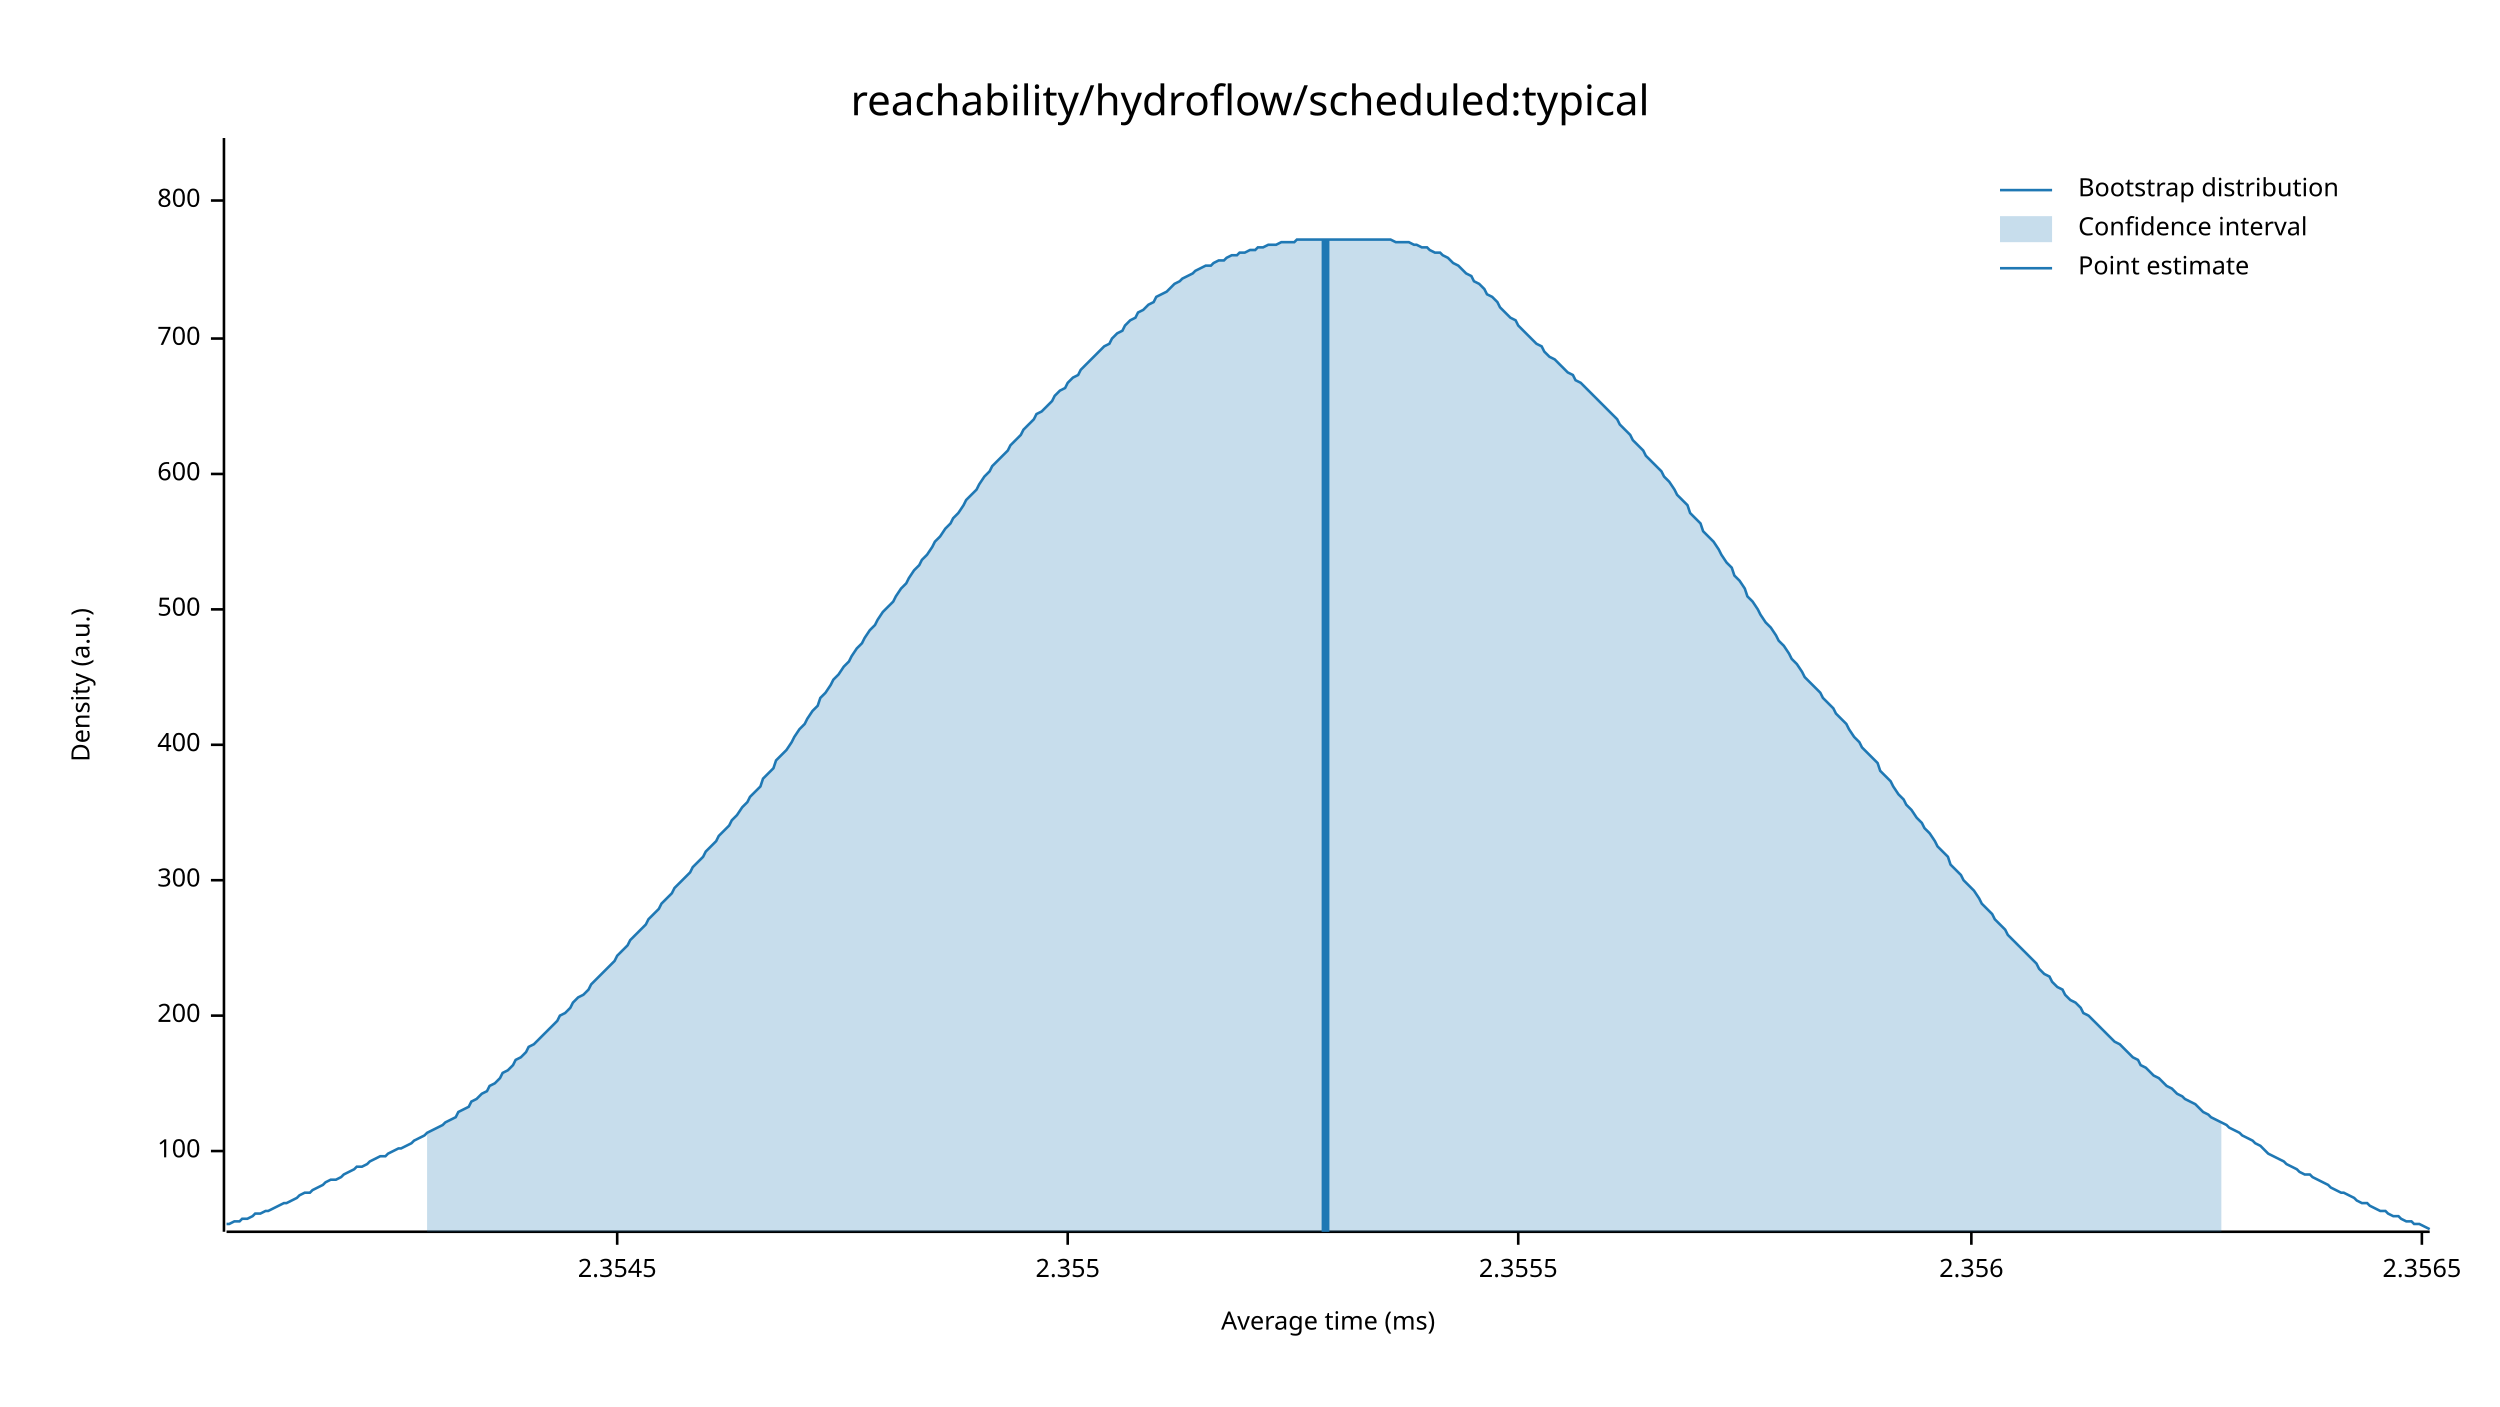
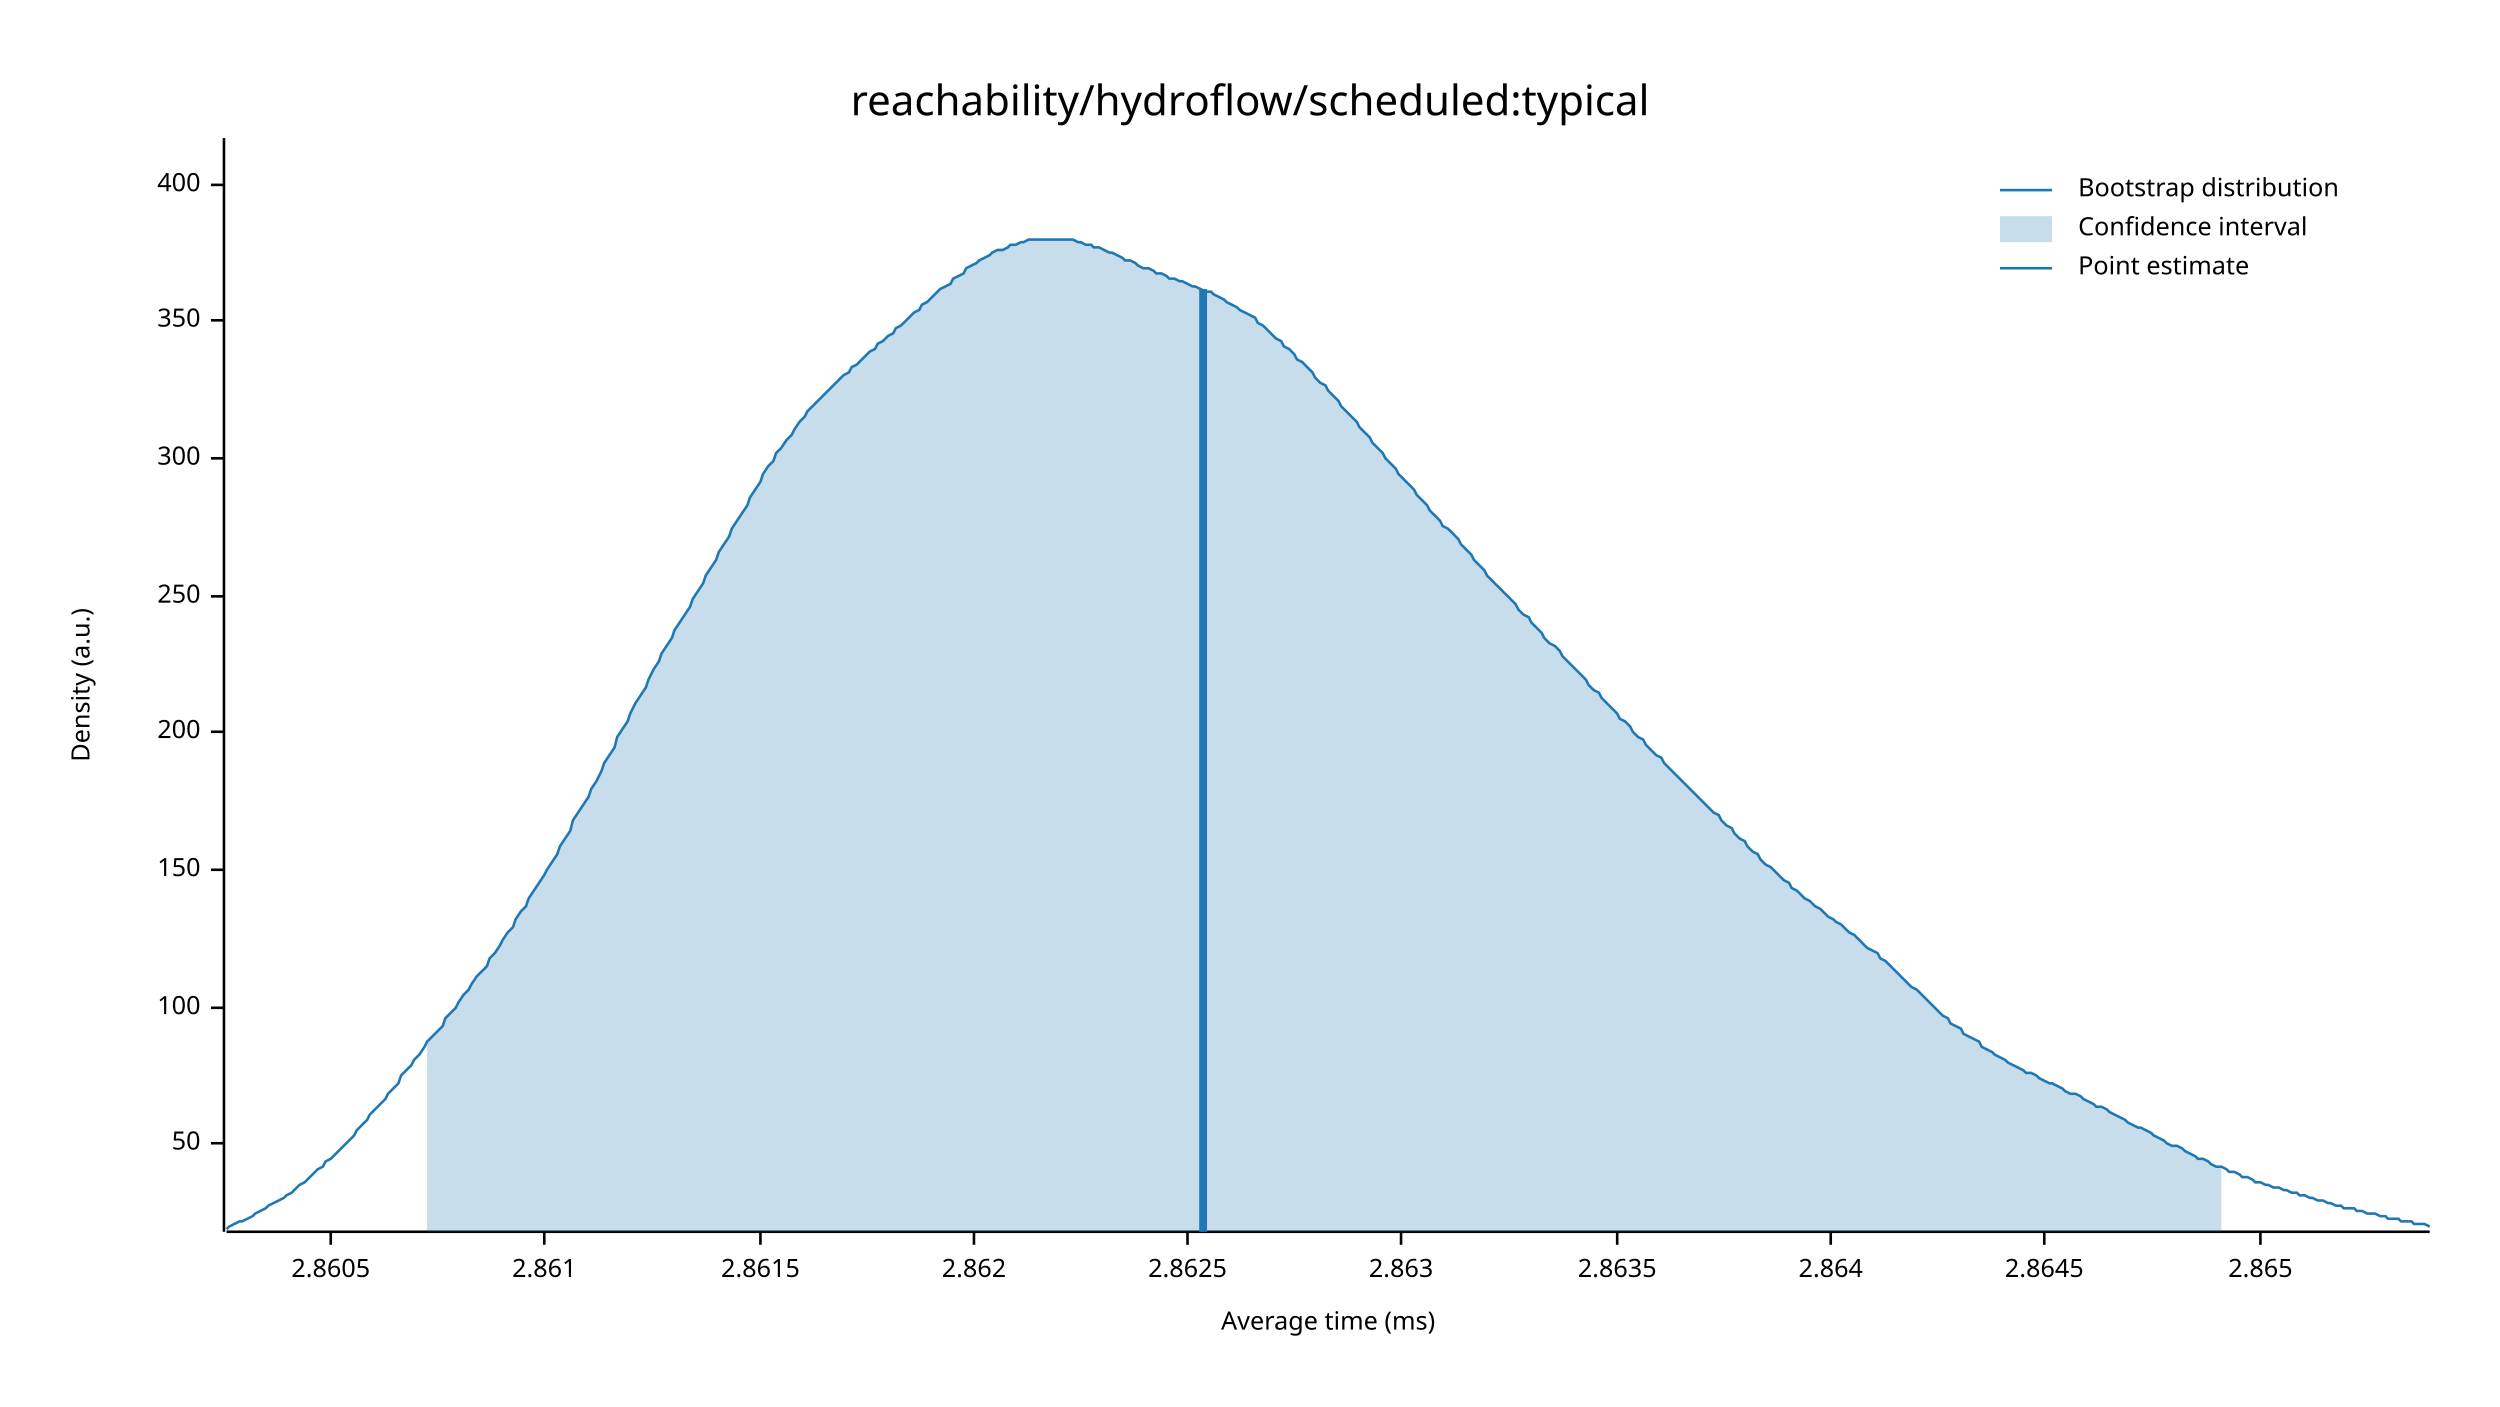
<svg xmlns="http://www.w3.org/2000/svg" width="960" height="540" viewBox="0 0 960 540">
  <text x="480" y="32" dy="0.76em" text-anchor="middle" font-family="sans-serif" font-size="16.129" opacity="1" fill="#000000">
reachability/hydroflow/scheduled:typical
</text>
  <text x="27" y="263" dy="0.76em" text-anchor="middle" font-family="sans-serif" font-size="9.677" opacity="1" fill="#000000" transform="rotate(270, 27, 263)">
Density (a.u.)
</text>
  <text x="510" y="513" dy="-0.5ex" text-anchor="middle" font-family="sans-serif" font-size="9.677" opacity="1" fill="#000000">
Average time (ms)
</text>
  <polyline fill="none" opacity="1" stroke="#000000" stroke-width="1" points="86,53 86,473 " />
-   <text x="77" y="442" dy="0.5ex" text-anchor="end" font-family="sans-serif" font-size="9.677" opacity="1" fill="#000000">
+   <text x="77" y="439" dy="0.5ex" text-anchor="end" font-family="sans-serif" font-size="9.677" opacity="1" fill="#000000">
+ 50
+ </text>
+   <polyline fill="none" opacity="1" stroke="#000000" stroke-width="1" points="81,439 86,439 " />
+   <text x="77" y="387" dy="0.5ex" text-anchor="end" font-family="sans-serif" font-size="9.677" opacity="1" fill="#000000">
100
</text>
-   <polyline fill="none" opacity="1" stroke="#000000" stroke-width="1" points="81,442 86,442 " />
-   <text x="77" y="390" dy="0.5ex" text-anchor="end" font-family="sans-serif" font-size="9.677" opacity="1" fill="#000000">
+   <polyline fill="none" opacity="1" stroke="#000000" stroke-width="1" points="81,387 86,387 " />
+   <text x="77" y="334" dy="0.5ex" text-anchor="end" font-family="sans-serif" font-size="9.677" opacity="1" fill="#000000">
+ 150
+ </text>
+   <polyline fill="none" opacity="1" stroke="#000000" stroke-width="1" points="81,334 86,334 " />
+   <text x="77" y="281" dy="0.5ex" text-anchor="end" font-family="sans-serif" font-size="9.677" opacity="1" fill="#000000">
200
</text>
-   <polyline fill="none" opacity="1" stroke="#000000" stroke-width="1" points="81,390 86,390 " />
-   <text x="77" y="338" dy="0.5ex" text-anchor="end" font-family="sans-serif" font-size="9.677" opacity="1" fill="#000000">
+   <polyline fill="none" opacity="1" stroke="#000000" stroke-width="1" points="81,281 86,281 " />
+   <text x="77" y="229" dy="0.5ex" text-anchor="end" font-family="sans-serif" font-size="9.677" opacity="1" fill="#000000">
+ 250
+ </text>
+   <polyline fill="none" opacity="1" stroke="#000000" stroke-width="1" points="81,229 86,229 " />
+   <text x="77" y="176" dy="0.5ex" text-anchor="end" font-family="sans-serif" font-size="9.677" opacity="1" fill="#000000">
300
</text>
-   <polyline fill="none" opacity="1" stroke="#000000" stroke-width="1" points="81,338 86,338 " />
-   <text x="77" y="286" dy="0.5ex" text-anchor="end" font-family="sans-serif" font-size="9.677" opacity="1" fill="#000000">
+   <polyline fill="none" opacity="1" stroke="#000000" stroke-width="1" points="81,176 86,176 " />
+   <text x="77" y="123" dy="0.5ex" text-anchor="end" font-family="sans-serif" font-size="9.677" opacity="1" fill="#000000">
+ 350
+ </text>
+   <polyline fill="none" opacity="1" stroke="#000000" stroke-width="1" points="81,123 86,123 " />
+   <text x="77" y="71" dy="0.5ex" text-anchor="end" font-family="sans-serif" font-size="9.677" opacity="1" fill="#000000">
400
</text>
-   <polyline fill="none" opacity="1" stroke="#000000" stroke-width="1" points="81,286 86,286 " />
-   <text x="77" y="234" dy="0.5ex" text-anchor="end" font-family="sans-serif" font-size="9.677" opacity="1" fill="#000000">
- 500
+   <polyline fill="none" opacity="1" stroke="#000000" stroke-width="1" points="81,71 86,71 " />
+   <polyline fill="none" opacity="1" stroke="#000000" stroke-width="1" points="87,473 933,473 " />
+   <text x="127" y="483" dy="0.76em" text-anchor="middle" font-family="sans-serif" font-size="9.677" opacity="1" fill="#000000">
+ 2.8605
</text>
-   <polyline fill="none" opacity="1" stroke="#000000" stroke-width="1" points="81,234 86,234 " />
-   <text x="77" y="182" dy="0.5ex" text-anchor="end" font-family="sans-serif" font-size="9.677" opacity="1" fill="#000000">
- 600
+   <polyline fill="none" opacity="1" stroke="#000000" stroke-width="1" points="127,473 127,478 " />
+   <text x="209" y="483" dy="0.76em" text-anchor="middle" font-family="sans-serif" font-size="9.677" opacity="1" fill="#000000">
+ 2.861
</text>
-   <polyline fill="none" opacity="1" stroke="#000000" stroke-width="1" points="81,182 86,182 " />
-   <text x="77" y="130" dy="0.5ex" text-anchor="end" font-family="sans-serif" font-size="9.677" opacity="1" fill="#000000">
- 700
+   <polyline fill="none" opacity="1" stroke="#000000" stroke-width="1" points="209,473 209,478 " />
+   <text x="292" y="483" dy="0.76em" text-anchor="middle" font-family="sans-serif" font-size="9.677" opacity="1" fill="#000000">
+ 2.8615
</text>
-   <polyline fill="none" opacity="1" stroke="#000000" stroke-width="1" points="81,130 86,130 " />
-   <text x="77" y="77" dy="0.5ex" text-anchor="end" font-family="sans-serif" font-size="9.677" opacity="1" fill="#000000">
- 800
+   <polyline fill="none" opacity="1" stroke="#000000" stroke-width="1" points="292,473 292,478 " />
+   <text x="374" y="483" dy="0.76em" text-anchor="middle" font-family="sans-serif" font-size="9.677" opacity="1" fill="#000000">
+ 2.862
</text>
-   <polyline fill="none" opacity="1" stroke="#000000" stroke-width="1" points="81,77 86,77 " />
-   <polyline fill="none" opacity="1" stroke="#000000" stroke-width="1" points="87,473 933,473 " />
-   <text x="237" y="483" dy="0.76em" text-anchor="middle" font-family="sans-serif" font-size="9.677" opacity="1" fill="#000000">
- 2.3545
+   <polyline fill="none" opacity="1" stroke="#000000" stroke-width="1" points="374,473 374,478 " />
+   <text x="456" y="483" dy="0.76em" text-anchor="middle" font-family="sans-serif" font-size="9.677" opacity="1" fill="#000000">
+ 2.8625
</text>
-   <polyline fill="none" opacity="1" stroke="#000000" stroke-width="1" points="237,473 237,478 " />
-   <text x="410" y="483" dy="0.76em" text-anchor="middle" font-family="sans-serif" font-size="9.677" opacity="1" fill="#000000">
- 2.355
+   <polyline fill="none" opacity="1" stroke="#000000" stroke-width="1" points="456,473 456,478 " />
+   <text x="538" y="483" dy="0.76em" text-anchor="middle" font-family="sans-serif" font-size="9.677" opacity="1" fill="#000000">
+ 2.863
</text>
-   <polyline fill="none" opacity="1" stroke="#000000" stroke-width="1" points="410,473 410,478 " />
-   <text x="583" y="483" dy="0.76em" text-anchor="middle" font-family="sans-serif" font-size="9.677" opacity="1" fill="#000000">
- 2.3555
+   <polyline fill="none" opacity="1" stroke="#000000" stroke-width="1" points="538,473 538,478 " />
+   <text x="621" y="483" dy="0.76em" text-anchor="middle" font-family="sans-serif" font-size="9.677" opacity="1" fill="#000000">
+ 2.8635
</text>
-   <polyline fill="none" opacity="1" stroke="#000000" stroke-width="1" points="583,473 583,478 " />
-   <text x="757" y="483" dy="0.76em" text-anchor="middle" font-family="sans-serif" font-size="9.677" opacity="1" fill="#000000">
- 2.356
+   <polyline fill="none" opacity="1" stroke="#000000" stroke-width="1" points="621,473 621,478 " />
+   <text x="703" y="483" dy="0.76em" text-anchor="middle" font-family="sans-serif" font-size="9.677" opacity="1" fill="#000000">
+ 2.864
</text>
-   <polyline fill="none" opacity="1" stroke="#000000" stroke-width="1" points="757,473 757,478 " />
-   <text x="930" y="483" dy="0.76em" text-anchor="middle" font-family="sans-serif" font-size="9.677" opacity="1" fill="#000000">
- 2.3565
+   <polyline fill="none" opacity="1" stroke="#000000" stroke-width="1" points="703,473 703,478 " />
+   <text x="785" y="483" dy="0.76em" text-anchor="middle" font-family="sans-serif" font-size="9.677" opacity="1" fill="#000000">
+ 2.8645
</text>
-   <polyline fill="none" opacity="1" stroke="#000000" stroke-width="1" points="930,473 930,478 " />
-   <polyline fill="none" opacity="1" stroke="#1F78B4" stroke-width="1" points="87,470 88,470 90,469 92,469 93,468 95,468 97,467 98,466 100,466 102,465 103,465 105,464 107,463 109,462 110,462 112,461 114,460 115,459 117,458 119,458 120,457 122,456 124,455 125,454 127,453 129,453 131,452 132,451 134,450 136,449 137,448 139,448 141,447 142,446 144,445 146,444 148,444 149,443 151,442 153,441 154,441 156,440 158,439 159,438 161,437 163,436 164,435 166,434 168,433 170,432 171,431 173,430 175,429 176,427 178,426 180,425 181,423 183,422 185,420 187,419 188,417 190,416 192,414 193,412 195,411 197,409 198,407 200,406 202,404 203,402 205,401 207,399 209,397 210,396 212,394 214,392 215,390 217,389 219,387 220,385 222,383 224,382 226,380 227,378 229,376 231,374 232,373 234,371 236,369 237,367 239,365 241,363 242,361 244,359 246,357 248,355 249,353 251,351 253,349 254,347 256,345 258,343 259,341 261,339 263,337 265,335 266,333 268,331 270,329 271,327 273,325 275,323 276,321 278,319 280,317 281,315 283,313 285,310 287,308 288,306 290,304 292,302 293,299 295,297 297,295 298,292 300,290 302,288 304,285 305,283 307,280 309,278 310,276 312,273 314,271 315,268 317,266 319,263 320,261 322,259 324,256 326,254 327,252 329,249 331,247 332,245 334,242 336,240 337,238 339,235 341,233 343,231 344,229 346,226 348,224 349,222 351,219 353,217 354,215 356,213 358,210 359,208 361,206 363,203 365,201 366,199 368,197 370,194 371,192 373,190 375,188 376,186 378,183 380,181 381,179 383,177 385,175 387,173 388,171 390,169 392,167 393,165 395,163 397,161 398,159 400,158 402,156 404,154 405,152 407,150 409,149 410,147 412,145 414,144 415,142 417,140 419,138 420,137 422,135 424,133 426,132 427,130 429,128 431,127 432,125 434,123 436,122 437,120 439,119 441,117 443,116 444,114 446,113 448,112 449,111 451,109 453,108 454,107 456,106 458,105 459,104 461,103 463,102 465,102 466,101 468,100 470,100 471,99 473,98 475,98 476,97 478,97 480,96 482,96 483,95 485,95 487,94 488,94 490,94 492,93 493,93 495,93 497,93 498,92 500,92 502,92 504,92 505,92 507,92 509,92 510,92 512,92 514,92 515,92 517,92 519,92 521,92 522,92 524,92 526,92 527,92 529,92 531,92 532,92 534,92 536,93 537,93 539,93 541,93 543,94 544,94 546,95 548,95 549,96 551,97 553,97 554,98 556,99 558,101 560,102 561,103 563,105 565,106 566,108 568,109 570,111 571,113 573,114 575,116 576,118 578,120 580,122 582,123 583,125 585,127 587,129 588,130 590,132 592,133 593,135 595,137 597,138 599,140 600,141 602,143 604,144 605,146 607,147 609,149 610,150 612,152 614,154 615,155 617,157 619,159 621,161 622,163 624,165 626,167 627,169 629,171 631,173 632,175 634,177 636,179 638,181 639,183 641,185 643,188 644,190 646,192 648,194 649,197 651,199 653,201 654,204 656,206 658,208 660,211 661,213 663,216 665,218 666,221 668,223 670,226 671,229 673,231 675,234 676,236 678,239 680,241 682,244 683,246 685,248 687,251 688,253 690,255 692,258 693,260 695,262 697,264 699,266 700,268 702,270 704,272 705,274 707,276 709,278 710,280 712,283 714,285 715,287 717,289 719,291 721,293 722,296 724,298 726,300 727,302 729,305 731,307 732,309 734,311 736,314 738,316 739,318 741,320 743,323 744,325 746,327 748,329 749,332 751,334 753,336 754,338 756,340 758,342 760,345 761,347 763,349 765,351 766,353 768,355 770,357 771,359 773,361 775,363 777,365 778,366 780,368 782,370 783,372 785,374 787,375 788,377 790,379 792,380 793,382 795,384 797,385 799,387 800,389 802,390 804,392 805,393 807,395 809,397 810,398 812,400 814,401 816,403 817,404 819,406 821,407 822,409 824,410 826,412 827,413 829,414 831,416 832,417 834,418 836,420 838,421 839,422 841,423 843,424 844,425 846,427 848,428 849,429 851,430 853,431 855,432 856,433 858,434 860,435 861,436 863,437 865,438 866,439 868,440 870,442 871,443 873,444 875,445 877,446 878,447 880,448 882,449 883,450 885,451 887,451 888,452 890,453 892,454 894,455 895,456 897,457 899,458 900,458 902,459 904,460 905,461 907,462 909,462 910,463 912,464 914,465 916,465 917,466 919,467 921,467 922,468 924,469 926,469 927,470 929,470 931,471 933,472 " />
-   <polygon opacity="0.25" fill="#1F78B4" points="164,435 166,434 168,433 170,432 171,431 173,430 175,429 176,427 178,426 180,425 181,423 183,422 185,420 187,419 188,417 190,416 192,414 193,412 195,411 197,409 198,407 200,406 202,404 203,402 205,401 207,399 209,397 210,396 212,394 214,392 215,390 217,389 219,387 220,385 222,383 224,382 226,380 227,378 229,376 231,374 232,373 234,371 236,369 237,367 239,365 241,363 242,361 244,359 246,357 248,355 249,353 251,351 253,349 254,347 256,345 258,343 259,341 261,339 263,337 265,335 266,333 268,331 270,329 271,327 273,325 275,323 276,321 278,319 280,317 281,315 283,313 285,310 287,308 288,306 290,304 292,302 293,299 295,297 297,295 298,292 300,290 302,288 304,285 305,283 307,280 309,278 310,276 312,273 314,271 315,268 317,266 319,263 320,261 322,259 324,256 326,254 327,252 329,249 331,247 332,245 334,242 336,240 337,238 339,235 341,233 343,231 344,229 346,226 348,224 349,222 351,219 353,217 354,215 356,213 358,210 359,208 361,206 363,203 365,201 366,199 368,197 370,194 371,192 373,190 375,188 376,186 378,183 380,181 381,179 383,177 385,175 387,173 388,171 390,169 392,167 393,165 395,163 397,161 398,159 400,158 402,156 404,154 405,152 407,150 409,149 410,147 412,145 414,144 415,142 417,140 419,138 420,137 422,135 424,133 426,132 427,130 429,128 431,127 432,125 434,123 436,122 437,120 439,119 441,117 443,116 444,114 446,113 448,112 449,111 451,109 453,108 454,107 456,106 458,105 459,104 461,103 463,102 465,102 466,101 468,100 470,100 471,99 473,98 475,98 476,97 478,97 480,96 482,96 483,95 485,95 487,94 488,94 490,94 492,93 493,93 495,93 497,93 498,92 500,92 502,92 504,92 505,92 507,92 509,92 510,92 512,92 514,92 515,92 517,92 519,92 521,92 522,92 524,92 526,92 527,92 529,92 531,92 532,92 534,92 536,93 537,93 539,93 541,93 543,94 544,94 546,95 548,95 549,96 551,97 553,97 554,98 556,99 558,101 560,102 561,103 563,105 565,106 566,108 568,109 570,111 571,113 573,114 575,116 576,118 578,120 580,122 582,123 583,125 585,127 587,129 588,130 590,132 592,133 593,135 595,137 597,138 599,140 600,141 602,143 604,144 605,146 607,147 609,149 610,150 612,152 614,154 615,155 617,157 619,159 621,161 622,163 624,165 626,167 627,169 629,171 631,173 632,175 634,177 636,179 638,181 639,183 641,185 643,188 644,190 646,192 648,194 649,197 651,199 653,201 654,204 656,206 658,208 660,211 661,213 663,216 665,218 666,221 668,223 670,226 671,229 673,231 675,234 676,236 678,239 680,241 682,244 683,246 685,248 687,251 688,253 690,255 692,258 693,260 695,262 697,264 699,266 700,268 702,270 704,272 705,274 707,276 709,278 710,280 712,283 714,285 715,287 717,289 719,291 721,293 722,296 724,298 726,300 727,302 729,305 731,307 732,309 734,311 736,314 738,316 739,318 741,320 743,323 744,325 746,327 748,329 749,332 751,334 753,336 754,338 756,340 758,342 760,345 761,347 763,349 765,351 766,353 768,355 770,357 771,359 773,361 775,363 777,365 778,366 780,368 782,370 783,372 785,374 787,375 788,377 790,379 792,380 793,382 795,384 797,385 799,387 800,389 802,390 804,392 805,393 807,395 809,397 810,398 812,400 814,401 816,403 817,404 819,406 821,407 822,409 824,410 826,412 827,413 829,414 831,416 832,417 834,418 836,420 838,421 839,422 841,423 843,424 844,425 846,427 848,428 849,429 851,430 853,431 853,473 164,473 " />
-   <polyline fill="none" opacity="1" stroke="#1F78B4" stroke-width="3" points="509,473 509,92 " />
+   <polyline fill="none" opacity="1" stroke="#000000" stroke-width="1" points="785,473 785,478 " />
+   <text x="868" y="483" dy="0.76em" text-anchor="middle" font-family="sans-serif" font-size="9.677" opacity="1" fill="#000000">
+ 2.865
+ </text>
+   <polyline fill="none" opacity="1" stroke="#000000" stroke-width="1" points="868,473 868,478 " />
+   <polyline fill="none" opacity="1" stroke="#1F78B4" stroke-width="1" points="87,472 88,471 90,470 92,469 93,469 95,468 97,467 98,466 100,465 102,464 103,463 105,462 107,461 109,460 110,459 112,458 114,456 115,455 117,454 119,452 120,451 122,449 124,448 125,446 127,445 129,443 131,441 132,440 134,438 136,436 137,434 139,432 141,430 142,428 144,426 146,424 148,422 149,420 151,418 153,416 154,413 156,411 158,409 159,407 161,405 163,402 164,400 166,398 168,396 170,394 171,391 173,389 175,387 176,385 178,382 180,380 181,378 183,375 185,373 187,371 188,368 190,366 192,363 193,361 195,358 197,356 198,353 200,350 202,348 203,345 205,342 207,339 209,336 210,334 212,331 214,328 215,325 217,322 219,319 220,315 222,312 224,309 226,306 227,303 229,300 231,296 232,293 234,290 236,287 237,283 239,280 241,277 242,274 244,270 246,267 248,264 249,261 251,257 253,254 254,251 256,248 258,245 259,242 261,239 263,236 265,233 266,230 268,227 270,224 271,221 273,218 275,215 276,212 278,209 280,206 281,203 283,200 285,197 287,194 288,191 290,188 292,185 293,182 295,179 297,177 298,174 300,172 302,169 304,167 305,165 307,162 309,160 310,158 312,156 314,154 315,153 317,151 319,149 320,148 322,146 324,144 326,143 327,141 329,140 331,138 332,137 334,135 336,134 337,132 339,131 341,129 343,128 344,126 346,125 348,123 349,122 351,120 353,119 354,117 356,116 358,114 359,113 361,111 363,110 365,109 366,107 368,106 370,105 371,103 373,102 375,101 376,100 378,99 380,98 381,97 383,96 385,96 387,95 388,94 390,94 392,93 393,93 395,92 397,92 398,92 400,92 402,92 404,92 405,92 407,92 409,92 410,92 412,92 414,93 415,93 417,94 419,94 420,95 422,95 424,96 426,97 427,97 429,98 431,99 432,100 434,100 436,101 437,102 439,103 441,103 443,104 444,105 446,105 448,106 449,107 451,107 453,108 454,108 456,109 458,110 459,110 461,111 463,112 465,112 466,113 468,114 470,115 471,116 473,117 475,118 476,119 478,120 480,121 482,122 483,124 485,125 487,127 488,128 490,130 492,131 493,133 495,134 497,136 498,138 500,139 502,141 504,143 505,145 507,147 509,148 510,150 512,152 514,154 515,156 517,158 519,160 521,162 522,164 524,166 526,168 527,170 529,172 531,174 532,176 534,178 536,180 537,182 539,184 541,186 543,188 544,190 546,192 548,194 549,196 551,198 553,200 554,202 556,203 558,205 560,207 561,209 563,211 565,213 566,215 568,217 570,219 571,221 573,223 575,225 576,226 578,228 580,230 582,232 583,234 585,236 587,237 588,239 590,241 592,243 593,245 595,247 597,248 599,250 600,252 602,254 604,256 605,257 607,259 609,261 610,263 612,265 614,266 615,268 617,270 619,272 621,274 622,276 624,277 626,279 627,281 629,283 631,284 632,286 634,288 636,290 638,291 639,293 641,295 643,297 644,298 646,300 648,302 649,303 651,305 653,307 654,308 656,310 658,312 660,313 661,315 663,317 665,318 666,320 668,322 670,323 671,325 673,327 675,328 676,330 678,332 680,333 682,335 683,336 685,338 687,339 688,341 690,342 692,344 693,345 695,346 697,348 699,349 700,350 702,352 704,353 705,354 707,355 709,357 710,358 712,359 714,361 715,362 717,364 719,365 721,366 722,368 724,369 726,371 727,372 729,374 731,376 732,377 734,379 736,380 738,382 739,383 741,385 743,387 744,388 746,390 748,391 749,393 751,394 753,395 754,397 756,398 758,399 760,400 761,402 763,403 765,404 766,405 768,406 770,407 771,408 773,409 775,410 777,411 778,412 780,412 782,413 783,414 785,415 787,416 788,416 790,417 792,418 793,419 795,420 797,420 799,421 800,422 802,423 804,424 805,425 807,425 809,426 810,427 812,428 814,429 816,430 817,431 819,432 821,433 822,433 824,434 826,435 827,436 829,437 831,438 832,439 834,440 836,440 838,441 839,442 841,443 843,444 844,445 846,445 848,446 849,447 851,448 853,448 855,449 856,450 858,450 860,451 861,452 863,452 865,453 866,454 868,454 870,455 871,455 873,456 875,456 877,457 878,457 880,458 882,458 883,459 885,459 887,460 888,460 890,461 892,461 894,462 895,462 897,463 899,463 900,464 902,464 904,464 905,465 907,465 909,466 910,466 912,466 914,467 916,467 917,468 919,468 921,468 922,469 924,469 926,469 927,470 929,470 931,470 933,471 " />
+   <polygon opacity="0.25" fill="#1F78B4" points="164,400 166,398 168,396 170,394 171,391 173,389 175,387 176,385 178,382 180,380 181,378 183,375 185,373 187,371 188,368 190,366 192,363 193,361 195,358 197,356 198,353 200,350 202,348 203,345 205,342 207,339 209,336 210,334 212,331 214,328 215,325 217,322 219,319 220,315 222,312 224,309 226,306 227,303 229,300 231,296 232,293 234,290 236,287 237,283 239,280 241,277 242,274 244,270 246,267 248,264 249,261 251,257 253,254 254,251 256,248 258,245 259,242 261,239 263,236 265,233 266,230 268,227 270,224 271,221 273,218 275,215 276,212 278,209 280,206 281,203 283,200 285,197 287,194 288,191 290,188 292,185 293,182 295,179 297,177 298,174 300,172 302,169 304,167 305,165 307,162 309,160 310,158 312,156 314,154 315,153 317,151 319,149 320,148 322,146 324,144 326,143 327,141 329,140 331,138 332,137 334,135 336,134 337,132 339,131 341,129 343,128 344,126 346,125 348,123 349,122 351,120 353,119 354,117 356,116 358,114 359,113 361,111 363,110 365,109 366,107 368,106 370,105 371,103 373,102 375,101 376,100 378,99 380,98 381,97 383,96 385,96 387,95 388,94 390,94 392,93 393,93 395,92 397,92 398,92 400,92 402,92 404,92 405,92 407,92 409,92 410,92 412,92 414,93 415,93 417,94 419,94 420,95 422,95 424,96 426,97 427,97 429,98 431,99 432,100 434,100 436,101 437,102 439,103 441,103 443,104 444,105 446,105 448,106 449,107 451,107 453,108 454,108 456,109 458,110 459,110 461,111 463,112 465,112 466,113 468,114 470,115 471,116 473,117 475,118 476,119 478,120 480,121 482,122 483,124 485,125 487,127 488,128 490,130 492,131 493,133 495,134 497,136 498,138 500,139 502,141 504,143 505,145 507,147 509,148 510,150 512,152 514,154 515,156 517,158 519,160 521,162 522,164 524,166 526,168 527,170 529,172 531,174 532,176 534,178 536,180 537,182 539,184 541,186 543,188 544,190 546,192 548,194 549,196 551,198 553,200 554,202 556,203 558,205 560,207 561,209 563,211 565,213 566,215 568,217 570,219 571,221 573,223 575,225 576,226 578,228 580,230 582,232 583,234 585,236 587,237 588,239 590,241 592,243 593,245 595,247 597,248 599,250 600,252 602,254 604,256 605,257 607,259 609,261 610,263 612,265 614,266 615,268 617,270 619,272 621,274 622,276 624,277 626,279 627,281 629,283 631,284 632,286 634,288 636,290 638,291 639,293 641,295 643,297 644,298 646,300 648,302 649,303 651,305 653,307 654,308 656,310 658,312 660,313 661,315 663,317 665,318 666,320 668,322 670,323 671,325 673,327 675,328 676,330 678,332 680,333 682,335 683,336 685,338 687,339 688,341 690,342 692,344 693,345 695,346 697,348 699,349 700,350 702,352 704,353 705,354 707,355 709,357 710,358 712,359 714,361 715,362 717,364 719,365 721,366 722,368 724,369 726,371 727,372 729,374 731,376 732,377 734,379 736,380 738,382 739,383 741,385 743,387 744,388 746,390 748,391 749,393 751,394 753,395 754,397 756,398 758,399 760,400 761,402 763,403 765,404 766,405 768,406 770,407 771,408 773,409 775,410 777,411 778,412 780,412 782,413 783,414 785,415 787,416 788,416 790,417 792,418 793,419 795,420 797,420 799,421 800,422 802,423 804,424 805,425 807,425 809,426 810,427 812,428 814,429 816,430 817,431 819,432 821,433 822,433 824,434 826,435 827,436 829,437 831,438 832,439 834,440 836,440 838,441 839,442 841,443 843,444 844,445 846,445 848,446 849,447 851,448 853,448 853,473 164,473 " />
+   <polyline fill="none" opacity="1" stroke="#1F78B4" stroke-width="3" points="462,473 462,111 " />
  <text x="798" y="68" dy="0.76em" text-anchor="start" font-family="sans-serif" font-size="9.677" opacity="1" fill="#000000">
Bootstrap distribution
</text>
  <text x="798" y="83" dy="0.76em" text-anchor="start" font-family="sans-serif" font-size="9.677" opacity="1" fill="#000000">
Confidence interval
</text>
  <text x="798" y="98" dy="0.76em" text-anchor="start" font-family="sans-serif" font-size="9.677" opacity="1" fill="#000000">
Point estimate
</text>
  <polyline fill="none" opacity="1" stroke="#1F78B4" stroke-width="1" points="768,73 788,73 " />
  <rect x="768" y="83" width="20" height="10" opacity="0.25" fill="#1F78B4" stroke="none" />
  <polyline fill="none" opacity="1" stroke="#1F78B4" stroke-width="1" points="768,103 788,103 " />
</svg>
